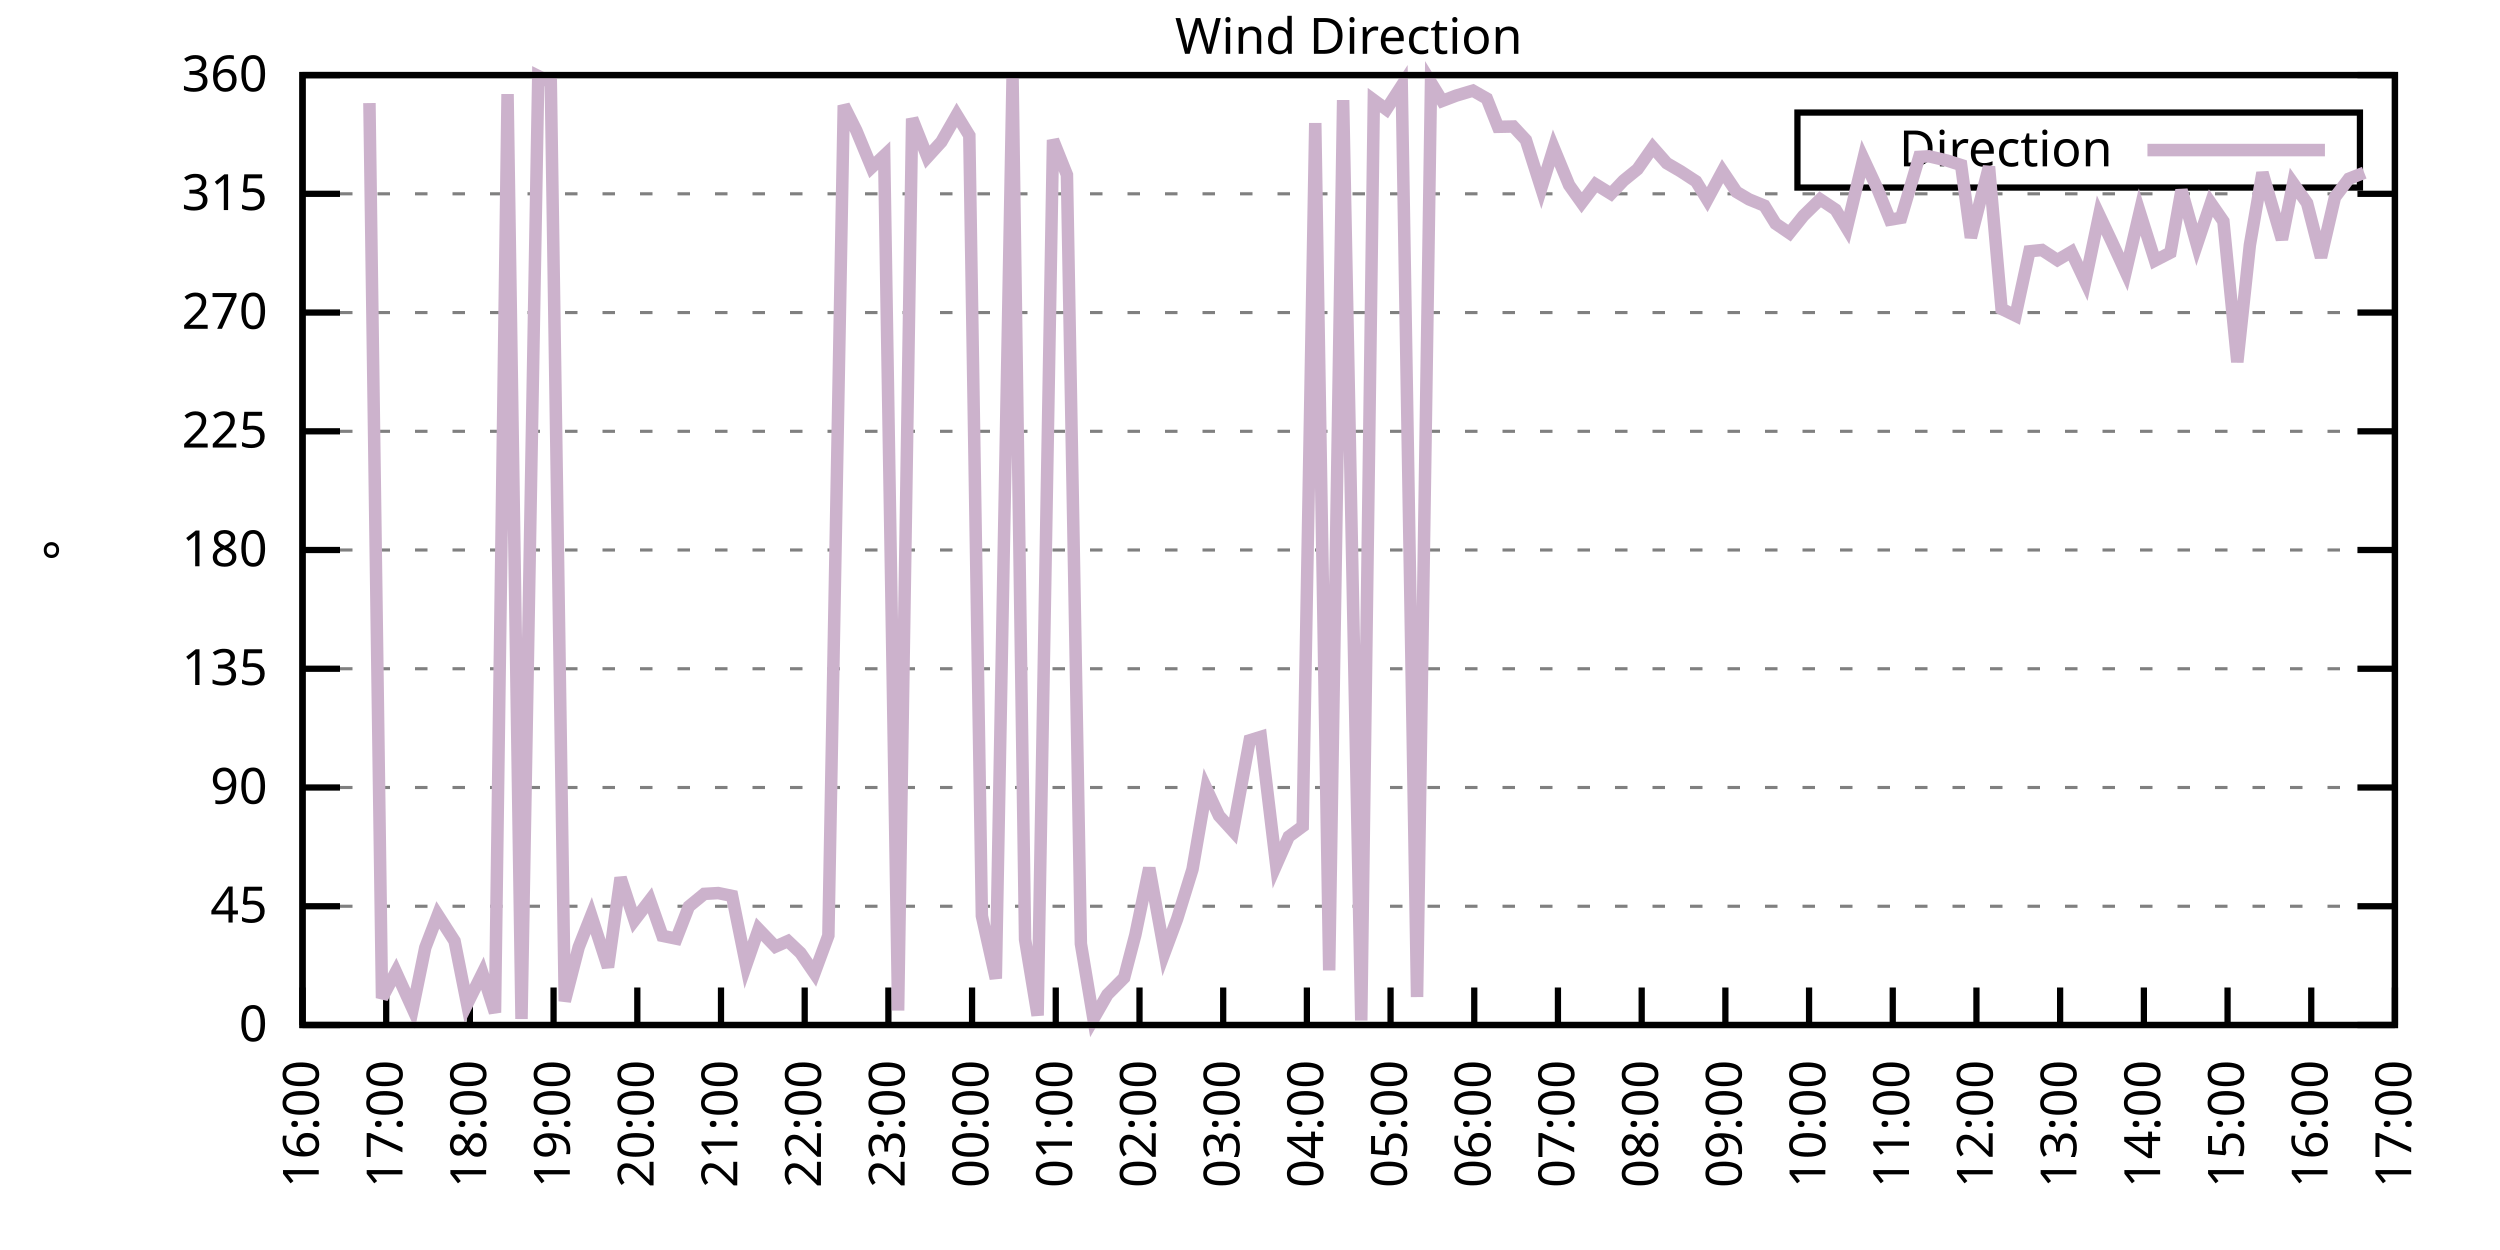
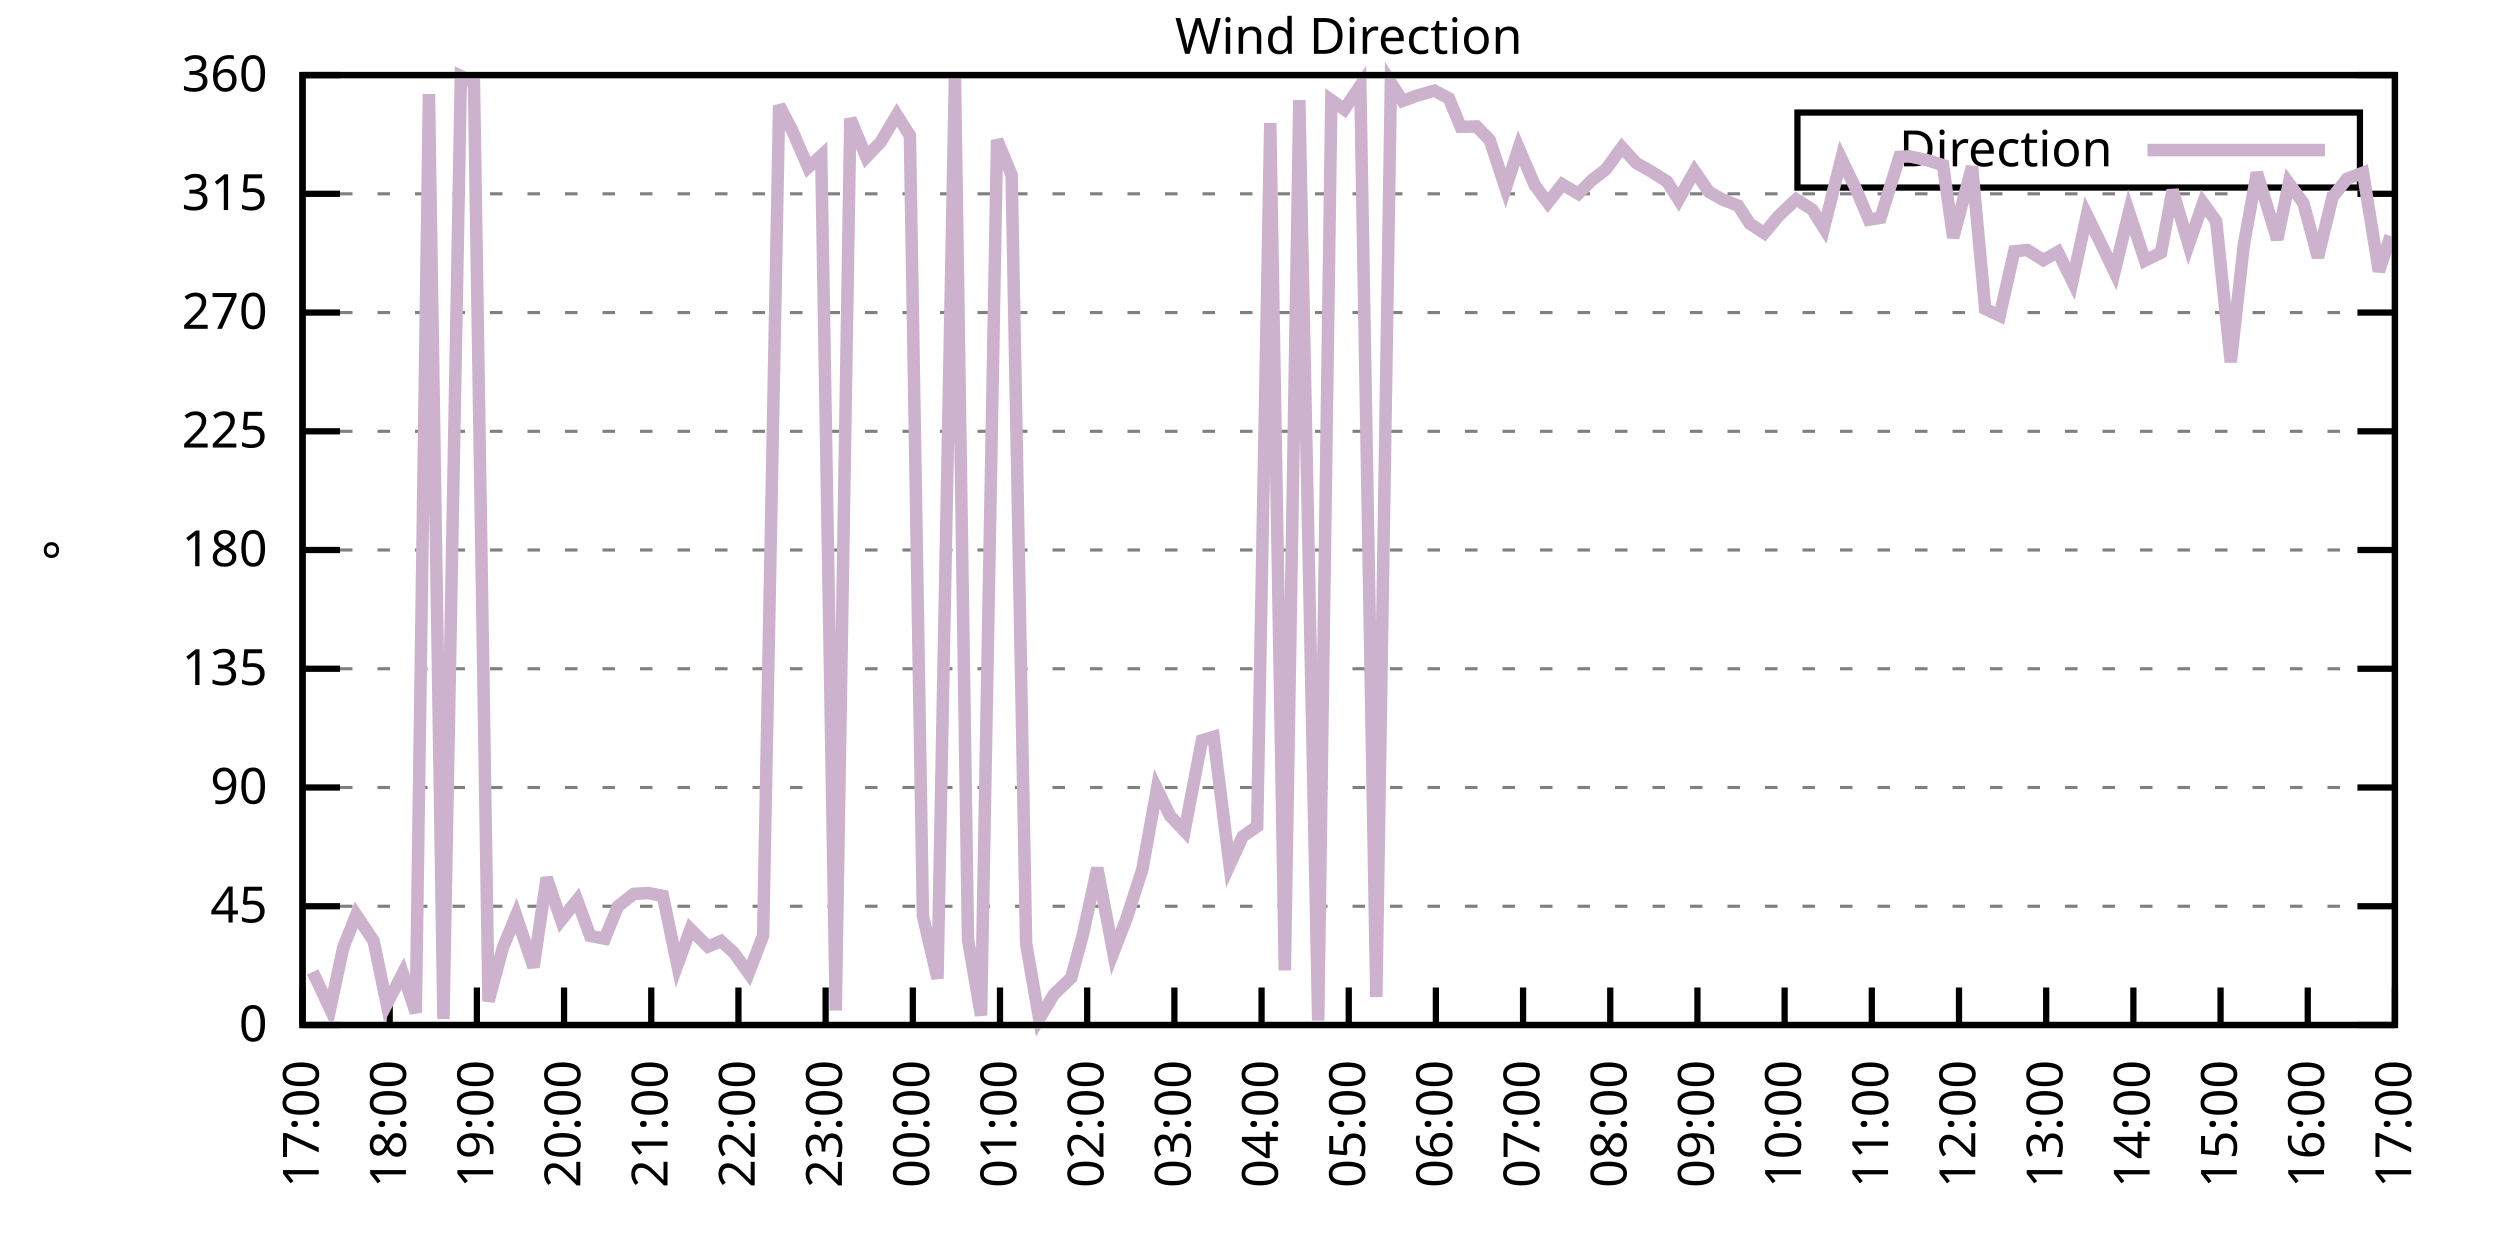
<svg xmlns="http://www.w3.org/2000/svg" xmlns:xlink="http://www.w3.org/1999/xlink" width="400" height="200" viewBox="0 0 400 200">
  <g id="gnuplot_canvas">
    <rect x="0" y="0" width="400" height="200" fill="none" />
    <defs>
      <circle id="gpDot" r="0.5" stroke-width="0.5" stroke="currentColor" />
      <path id="gpPt0" stroke-width="0.333" stroke="currentColor" d="M-1,0 h2 M0,-1 v2" />
      <path id="gpPt1" stroke-width="0.333" stroke="currentColor" d="M-1,-1 L1,1 M1,-1 L-1,1" />
      <path id="gpPt2" stroke-width="0.333" stroke="currentColor" d="M-1,0 L1,0 M0,-1 L0,1 M-1,-1 L1,1 M-1,1 L1,-1" />
      <rect id="gpPt3" stroke-width="0.333" stroke="currentColor" x="-1" y="-1" width="2" height="2" />
      <rect id="gpPt4" stroke-width="0.333" stroke="currentColor" fill="currentColor" x="-1" y="-1" width="2" height="2" />
      <circle id="gpPt5" stroke-width="0.333" stroke="currentColor" cx="0" cy="0" r="1" />
      <use xlink:href="#gpPt5" id="gpPt6" fill="currentColor" stroke="none" />
      <path id="gpPt7" stroke-width="0.333" stroke="currentColor" d="M0,-1.33 L-1.33,0.67 L1.33,0.67 z" />
      <use xlink:href="#gpPt7" id="gpPt8" fill="currentColor" stroke="none" />
      <use xlink:href="#gpPt7" id="gpPt9" stroke="currentColor" transform="rotate(180)" />
      <use xlink:href="#gpPt9" id="gpPt10" fill="currentColor" stroke="none" />
      <use xlink:href="#gpPt3" id="gpPt11" stroke="currentColor" transform="rotate(45)" />
      <use xlink:href="#gpPt11" id="gpPt12" fill="currentColor" stroke="none" />
      <path id="gpPt13" stroke-width="0.333" stroke="currentColor" d="M0,1.330 L1.265,0.411 L0.782,-1.067 L-0.782,-1.076 L-1.265,0.411 z" />
      <use xlink:href="#gpPt13" id="gpPt14" fill="currentColor" stroke="none" />
      <filter id="textbox" filterUnits="objectBoundingBox" x="0" y="0" height="1" width="1">
        <feFlood flood-color="white" flood-opacity="1" result="bgnd" />
        <feComposite in="SourceGraphic" in2="bgnd" operator="atop" />
      </filter>
      <filter id="greybox" filterUnits="objectBoundingBox" x="0" y="0" height="1" width="1">
        <feFlood flood-color="lightgrey" flood-opacity="1" result="grey" />
        <feComposite in="SourceGraphic" in2="grey" operator="atop" />
      </filter>
    </defs>
    <g fill="none" color="white" stroke="currentColor" stroke-width="1.00" stroke-linecap="butt" stroke-linejoin="miter">
</g>
    <g fill="none" color="black" stroke="currentColor" stroke-width="1.00" stroke-linecap="butt" stroke-linejoin="miter">
      <g stroke="none" shape-rendering="crispEdges">
        <polygon fill="rgb(255, 255, 255)" points="48.40,164.00 383.18,164.00 383.18,12.02 48.40,12.02 " />
      </g>
    </g>
    <g fill="none" color="black" stroke="currentColor" stroke-width="1.00" stroke-linecap="butt" stroke-linejoin="miter">
</g>
    <g fill="none" color="black" stroke="black" stroke-width="0.50" stroke-linecap="butt" stroke-linejoin="miter">
</g>
    <g fill="none" color="gray" stroke="currentColor" stroke-width="0.50" stroke-linecap="butt" stroke-linejoin="miter">
      <path stroke="gray" stroke-dasharray="2,4" class="gridline" d="M48.40,164.00 L383.19,164.00  " />
    </g>
    <g fill="none" color="gray" stroke="gray" stroke-width="1.00" stroke-linecap="butt" stroke-linejoin="miter">
</g>
    <g fill="none" color="black" stroke="currentColor" stroke-width="1.00" stroke-linecap="butt" stroke-linejoin="miter">
      <path stroke="black" d="M48.40,164.00 L54.40,164.00 M383.19,164.00 L377.19,164.00  " />
      <g transform="translate(42.80,166.60)" stroke="none" fill="black" font-family="Sans" font-size="8.00" text-anchor="end">
        <text>
          <tspan font-family="Sans"> 0</tspan>
        </text>
      </g>
    </g>
    <g fill="none" color="black" stroke="currentColor" stroke-width="1.00" stroke-linecap="butt" stroke-linejoin="miter">
</g>
    <g fill="none" color="black" stroke="black" stroke-width="0.50" stroke-linecap="butt" stroke-linejoin="miter">
</g>
    <g fill="none" color="gray" stroke="currentColor" stroke-width="0.50" stroke-linecap="butt" stroke-linejoin="miter">
      <path stroke="gray" stroke-dasharray="2,4" class="gridline" d="M48.40,145.00 L383.19,145.00  " />
    </g>
    <g fill="none" color="gray" stroke="gray" stroke-width="1.00" stroke-linecap="butt" stroke-linejoin="miter">
</g>
    <g fill="none" color="black" stroke="currentColor" stroke-width="1.00" stroke-linecap="butt" stroke-linejoin="miter">
      <path stroke="black" d="M48.40,145.00 L54.40,145.00 M383.19,145.00 L377.19,145.00  " />
      <g transform="translate(42.80,147.60)" stroke="none" fill="black" font-family="Sans" font-size="8.00" text-anchor="end">
        <text>
          <tspan font-family="Sans"> 45</tspan>
        </text>
      </g>
    </g>
    <g fill="none" color="black" stroke="currentColor" stroke-width="1.00" stroke-linecap="butt" stroke-linejoin="miter">
</g>
    <g fill="none" color="black" stroke="black" stroke-width="0.50" stroke-linecap="butt" stroke-linejoin="miter">
</g>
    <g fill="none" color="gray" stroke="currentColor" stroke-width="0.50" stroke-linecap="butt" stroke-linejoin="miter">
      <path stroke="gray" stroke-dasharray="2,4" class="gridline" d="M48.40,126.00 L383.19,126.00  " />
    </g>
    <g fill="none" color="gray" stroke="gray" stroke-width="1.00" stroke-linecap="butt" stroke-linejoin="miter">
</g>
    <g fill="none" color="black" stroke="currentColor" stroke-width="1.00" stroke-linecap="butt" stroke-linejoin="miter">
      <path stroke="black" d="M48.40,126.00 L54.40,126.00 M383.19,126.00 L377.19,126.00  " />
      <g transform="translate(42.80,128.60)" stroke="none" fill="black" font-family="Sans" font-size="8.00" text-anchor="end">
        <text>
          <tspan font-family="Sans"> 90</tspan>
        </text>
      </g>
    </g>
    <g fill="none" color="black" stroke="currentColor" stroke-width="1.00" stroke-linecap="butt" stroke-linejoin="miter">
</g>
    <g fill="none" color="black" stroke="black" stroke-width="0.50" stroke-linecap="butt" stroke-linejoin="miter">
</g>
    <g fill="none" color="gray" stroke="currentColor" stroke-width="0.50" stroke-linecap="butt" stroke-linejoin="miter">
      <path stroke="gray" stroke-dasharray="2,4" class="gridline" d="M48.40,107.00 L383.19,107.00  " />
    </g>
    <g fill="none" color="gray" stroke="gray" stroke-width="1.00" stroke-linecap="butt" stroke-linejoin="miter">
</g>
    <g fill="none" color="black" stroke="currentColor" stroke-width="1.00" stroke-linecap="butt" stroke-linejoin="miter">
      <path stroke="black" d="M48.40,107.00 L54.40,107.00 M383.19,107.00 L377.19,107.00  " />
      <g transform="translate(42.80,109.60)" stroke="none" fill="black" font-family="Sans" font-size="8.00" text-anchor="end">
        <text>
          <tspan font-family="Sans"> 135</tspan>
        </text>
      </g>
    </g>
    <g fill="none" color="black" stroke="currentColor" stroke-width="1.00" stroke-linecap="butt" stroke-linejoin="miter">
</g>
    <g fill="none" color="black" stroke="black" stroke-width="0.50" stroke-linecap="butt" stroke-linejoin="miter">
</g>
    <g fill="none" color="gray" stroke="currentColor" stroke-width="0.50" stroke-linecap="butt" stroke-linejoin="miter">
      <path stroke="gray" stroke-dasharray="2,4" class="gridline" d="M48.40,88.00 L383.19,88.00  " />
    </g>
    <g fill="none" color="gray" stroke="gray" stroke-width="1.00" stroke-linecap="butt" stroke-linejoin="miter">
</g>
    <g fill="none" color="black" stroke="currentColor" stroke-width="1.00" stroke-linecap="butt" stroke-linejoin="miter">
      <path stroke="black" d="M48.40,88.00 L54.40,88.00 M383.19,88.00 L377.19,88.00  " />
      <g transform="translate(42.80,90.60)" stroke="none" fill="black" font-family="Sans" font-size="8.00" text-anchor="end">
        <text>
          <tspan font-family="Sans"> 180</tspan>
        </text>
      </g>
    </g>
    <g fill="none" color="black" stroke="currentColor" stroke-width="1.00" stroke-linecap="butt" stroke-linejoin="miter">
</g>
    <g fill="none" color="black" stroke="black" stroke-width="0.50" stroke-linecap="butt" stroke-linejoin="miter">
</g>
    <g fill="none" color="gray" stroke="currentColor" stroke-width="0.50" stroke-linecap="butt" stroke-linejoin="miter">
      <path stroke="gray" stroke-dasharray="2,4" class="gridline" d="M48.40,69.01 L383.19,69.01  " />
    </g>
    <g fill="none" color="gray" stroke="gray" stroke-width="1.00" stroke-linecap="butt" stroke-linejoin="miter">
</g>
    <g fill="none" color="black" stroke="currentColor" stroke-width="1.00" stroke-linecap="butt" stroke-linejoin="miter">
      <path stroke="black" d="M48.40,69.01 L54.40,69.01 M383.19,69.01 L377.19,69.01  " />
      <g transform="translate(42.80,71.61)" stroke="none" fill="black" font-family="Sans" font-size="8.00" text-anchor="end">
        <text>
          <tspan font-family="Sans"> 225</tspan>
        </text>
      </g>
    </g>
    <g fill="none" color="black" stroke="currentColor" stroke-width="1.00" stroke-linecap="butt" stroke-linejoin="miter">
</g>
    <g fill="none" color="black" stroke="black" stroke-width="0.50" stroke-linecap="butt" stroke-linejoin="miter">
</g>
    <g fill="none" color="gray" stroke="currentColor" stroke-width="0.50" stroke-linecap="butt" stroke-linejoin="miter">
      <path stroke="gray" stroke-dasharray="2,4" class="gridline" d="M48.40,50.01 L383.19,50.01  " />
    </g>
    <g fill="none" color="gray" stroke="gray" stroke-width="1.00" stroke-linecap="butt" stroke-linejoin="miter">
</g>
    <g fill="none" color="black" stroke="currentColor" stroke-width="1.00" stroke-linecap="butt" stroke-linejoin="miter">
      <path stroke="black" d="M48.40,50.01 L54.40,50.01 M383.19,50.01 L377.19,50.01  " />
      <g transform="translate(42.80,52.61)" stroke="none" fill="black" font-family="Sans" font-size="8.00" text-anchor="end">
        <text>
          <tspan font-family="Sans"> 270</tspan>
        </text>
      </g>
    </g>
    <g fill="none" color="black" stroke="currentColor" stroke-width="1.00" stroke-linecap="butt" stroke-linejoin="miter">
</g>
    <g fill="none" color="black" stroke="black" stroke-width="0.50" stroke-linecap="butt" stroke-linejoin="miter">
</g>
    <g fill="none" color="gray" stroke="currentColor" stroke-width="0.50" stroke-linecap="butt" stroke-linejoin="miter">
      <path stroke="gray" stroke-dasharray="2,4" class="gridline" d="M48.40,31.01 L383.19,31.01  " />
    </g>
    <g fill="none" color="gray" stroke="gray" stroke-width="1.00" stroke-linecap="butt" stroke-linejoin="miter">
</g>
    <g fill="none" color="black" stroke="currentColor" stroke-width="1.00" stroke-linecap="butt" stroke-linejoin="miter">
      <path stroke="black" d="M48.40,31.01 L54.40,31.01 M383.19,31.01 L377.19,31.01  " />
      <g transform="translate(42.80,33.61)" stroke="none" fill="black" font-family="Sans" font-size="8.00" text-anchor="end">
        <text>
          <tspan font-family="Sans"> 315</tspan>
        </text>
      </g>
    </g>
    <g fill="none" color="black" stroke="currentColor" stroke-width="1.00" stroke-linecap="butt" stroke-linejoin="miter">
</g>
    <g fill="none" color="black" stroke="black" stroke-width="0.50" stroke-linecap="butt" stroke-linejoin="miter">
</g>
    <g fill="none" color="gray" stroke="currentColor" stroke-width="0.50" stroke-linecap="butt" stroke-linejoin="miter">
      <path stroke="gray" stroke-dasharray="2,4" class="gridline" d="M48.40,12.01 L383.19,12.01  " />
    </g>
    <g fill="none" color="gray" stroke="gray" stroke-width="1.00" stroke-linecap="butt" stroke-linejoin="miter">
</g>
    <g fill="none" color="black" stroke="currentColor" stroke-width="1.00" stroke-linecap="butt" stroke-linejoin="miter">
      <path stroke="black" d="M48.40,12.01 L54.40,12.01 M383.19,12.01 L377.19,12.01  " />
      <g transform="translate(42.80,14.61)" stroke="none" fill="black" font-family="Sans" font-size="8.00" text-anchor="end">
        <text>
          <tspan font-family="Sans"> 360</tspan>
        </text>
      </g>
    </g>
    <g fill="none" color="black" stroke="currentColor" stroke-width="1.00" stroke-linecap="butt" stroke-linejoin="miter">
      <path stroke="black" d="M48.40,164.00 L48.40,158.00  " />
      <g transform="translate(51.00,169.60) rotate(270.00)" stroke="none" fill="black" font-family="Sans" font-size="8.00" text-anchor="end">
        <text>
-           <tspan font-family="Sans">16:00</tspan>
-         </text>
-       </g>
-     </g>
-     <g fill="none" color="black" stroke="currentColor" stroke-width="1.00" stroke-linecap="butt" stroke-linejoin="miter">
-       <path stroke="black" d="M61.79,164.00 L61.79,158.00  " />
-       <g transform="translate(64.39,169.60) rotate(270.00)" stroke="none" fill="black" font-family="Sans" font-size="8.00" text-anchor="end">
-         <text>
          <tspan font-family="Sans">17:00</tspan>
        </text>
      </g>
    </g>
    <g fill="none" color="black" stroke="currentColor" stroke-width="1.00" stroke-linecap="butt" stroke-linejoin="miter">
-       <path stroke="black" d="M75.18,164.00 L75.18,158.00  " />
-       <g transform="translate(77.78,169.60) rotate(270.00)" stroke="none" fill="black" font-family="Sans" font-size="8.00" text-anchor="end">
+       <path stroke="black" d="M62.35,164.00 L62.35,158.00  " />
+       <g transform="translate(64.95,169.60) rotate(270.00)" stroke="none" fill="black" font-family="Sans" font-size="8.00" text-anchor="end">
        <text>
          <tspan font-family="Sans">18:00</tspan>
        </text>
      </g>
    </g>
    <g fill="none" color="black" stroke="currentColor" stroke-width="1.00" stroke-linecap="butt" stroke-linejoin="miter">
-       <path stroke="black" d="M88.57,164.00 L88.57,158.00  " />
-       <g transform="translate(91.17,169.60) rotate(270.00)" stroke="none" fill="black" font-family="Sans" font-size="8.00" text-anchor="end">
+       <path stroke="black" d="M76.30,164.00 L76.30,158.00  " />
+       <g transform="translate(78.90,169.60) rotate(270.00)" stroke="none" fill="black" font-family="Sans" font-size="8.00" text-anchor="end">
        <text>
          <tspan font-family="Sans">19:00</tspan>
        </text>
      </g>
    </g>
    <g fill="none" color="black" stroke="currentColor" stroke-width="1.00" stroke-linecap="butt" stroke-linejoin="miter">
-       <path stroke="black" d="M101.97,164.00 L101.97,158.00  " />
-       <g transform="translate(104.57,169.60) rotate(270.00)" stroke="none" fill="black" font-family="Sans" font-size="8.00" text-anchor="end">
+       <path stroke="black" d="M90.25,164.00 L90.25,158.00  " />
+       <g transform="translate(92.85,169.60) rotate(270.00)" stroke="none" fill="black" font-family="Sans" font-size="8.00" text-anchor="end">
        <text>
          <tspan font-family="Sans">20:00</tspan>
        </text>
      </g>
    </g>
    <g fill="none" color="black" stroke="currentColor" stroke-width="1.00" stroke-linecap="butt" stroke-linejoin="miter">
-       <path stroke="black" d="M115.36,164.00 L115.36,158.00  " />
-       <g transform="translate(117.96,169.60) rotate(270.00)" stroke="none" fill="black" font-family="Sans" font-size="8.00" text-anchor="end">
+       <path stroke="black" d="M104.20,164.00 L104.20,158.00  " />
+       <g transform="translate(106.80,169.60) rotate(270.00)" stroke="none" fill="black" font-family="Sans" font-size="8.00" text-anchor="end">
        <text>
          <tspan font-family="Sans">21:00</tspan>
        </text>
      </g>
    </g>
    <g fill="none" color="black" stroke="currentColor" stroke-width="1.00" stroke-linecap="butt" stroke-linejoin="miter">
-       <path stroke="black" d="M128.75,164.00 L128.75,158.00  " />
-       <g transform="translate(131.35,169.60) rotate(270.00)" stroke="none" fill="black" font-family="Sans" font-size="8.00" text-anchor="end">
+       <path stroke="black" d="M118.15,164.00 L118.15,158.00  " />
+       <g transform="translate(120.75,169.60) rotate(270.00)" stroke="none" fill="black" font-family="Sans" font-size="8.00" text-anchor="end">
        <text>
          <tspan font-family="Sans">22:00</tspan>
        </text>
      </g>
    </g>
    <g fill="none" color="black" stroke="currentColor" stroke-width="1.00" stroke-linecap="butt" stroke-linejoin="miter">
-       <path stroke="black" d="M142.14,164.00 L142.14,158.00  " />
-       <g transform="translate(144.74,169.60) rotate(270.00)" stroke="none" fill="black" font-family="Sans" font-size="8.00" text-anchor="end">
+       <path stroke="black" d="M132.10,164.00 L132.10,158.00  " />
+       <g transform="translate(134.70,169.60) rotate(270.00)" stroke="none" fill="black" font-family="Sans" font-size="8.00" text-anchor="end">
        <text>
          <tspan font-family="Sans">23:00</tspan>
        </text>
      </g>
    </g>
    <g fill="none" color="black" stroke="currentColor" stroke-width="1.00" stroke-linecap="butt" stroke-linejoin="miter">
-       <path stroke="black" d="M155.53,164.00 L155.53,158.00  " />
-       <g transform="translate(158.13,169.60) rotate(270.00)" stroke="none" fill="black" font-family="Sans" font-size="8.00" text-anchor="end">
+       <path stroke="black" d="M146.05,164.00 L146.05,158.00  " />
+       <g transform="translate(148.65,169.60) rotate(270.00)" stroke="none" fill="black" font-family="Sans" font-size="8.00" text-anchor="end">
        <text>
          <tspan font-family="Sans">00:00</tspan>
        </text>
      </g>
    </g>
    <g fill="none" color="black" stroke="currentColor" stroke-width="1.00" stroke-linecap="butt" stroke-linejoin="miter">
-       <path stroke="black" d="M168.92,164.00 L168.92,158.00  " />
-       <g transform="translate(171.52,169.60) rotate(270.00)" stroke="none" fill="black" font-family="Sans" font-size="8.00" text-anchor="end">
+       <path stroke="black" d="M160.00,164.00 L160.00,158.00  " />
+       <g transform="translate(162.60,169.60) rotate(270.00)" stroke="none" fill="black" font-family="Sans" font-size="8.00" text-anchor="end">
        <text>
          <tspan font-family="Sans">01:00</tspan>
        </text>
      </g>
    </g>
    <g fill="none" color="black" stroke="currentColor" stroke-width="1.00" stroke-linecap="butt" stroke-linejoin="miter">
-       <path stroke="black" d="M182.32,164.00 L182.32,158.00  " />
-       <g transform="translate(184.92,169.60) rotate(270.00)" stroke="none" fill="black" font-family="Sans" font-size="8.00" text-anchor="end">
+       <path stroke="black" d="M173.95,164.00 L173.95,158.00  " />
+       <g transform="translate(176.55,169.60) rotate(270.00)" stroke="none" fill="black" font-family="Sans" font-size="8.00" text-anchor="end">
        <text>
          <tspan font-family="Sans">02:00</tspan>
        </text>
      </g>
    </g>
    <g fill="none" color="black" stroke="currentColor" stroke-width="1.00" stroke-linecap="butt" stroke-linejoin="miter">
-       <path stroke="black" d="M195.71,164.00 L195.71,158.00  " />
-       <g transform="translate(198.31,169.60) rotate(270.00)" stroke="none" fill="black" font-family="Sans" font-size="8.00" text-anchor="end">
+       <path stroke="black" d="M187.90,164.00 L187.90,158.00  " />
+       <g transform="translate(190.50,169.60) rotate(270.00)" stroke="none" fill="black" font-family="Sans" font-size="8.00" text-anchor="end">
        <text>
          <tspan font-family="Sans">03:00</tspan>
        </text>
      </g>
    </g>
    <g fill="none" color="black" stroke="currentColor" stroke-width="1.00" stroke-linecap="butt" stroke-linejoin="miter">
-       <path stroke="black" d="M209.10,164.00 L209.10,158.00  " />
-       <g transform="translate(211.70,169.60) rotate(270.00)" stroke="none" fill="black" font-family="Sans" font-size="8.00" text-anchor="end">
+       <path stroke="black" d="M201.85,164.00 L201.85,158.00  " />
+       <g transform="translate(204.45,169.60) rotate(270.00)" stroke="none" fill="black" font-family="Sans" font-size="8.00" text-anchor="end">
        <text>
          <tspan font-family="Sans">04:00</tspan>
        </text>
      </g>
    </g>
    <g fill="none" color="black" stroke="currentColor" stroke-width="1.00" stroke-linecap="butt" stroke-linejoin="miter">
-       <path stroke="black" d="M222.49,164.00 L222.49,158.00  " />
-       <g transform="translate(225.09,169.60) rotate(270.00)" stroke="none" fill="black" font-family="Sans" font-size="8.00" text-anchor="end">
+       <path stroke="black" d="M215.80,164.00 L215.80,158.00  " />
+       <g transform="translate(218.40,169.60) rotate(270.00)" stroke="none" fill="black" font-family="Sans" font-size="8.00" text-anchor="end">
        <text>
          <tspan font-family="Sans">05:00</tspan>
        </text>
      </g>
    </g>
    <g fill="none" color="black" stroke="currentColor" stroke-width="1.00" stroke-linecap="butt" stroke-linejoin="miter">
-       <path stroke="black" d="M235.88,164.00 L235.88,158.00  " />
-       <g transform="translate(238.48,169.60) rotate(270.00)" stroke="none" fill="black" font-family="Sans" font-size="8.00" text-anchor="end">
+       <path stroke="black" d="M229.74,164.00 L229.74,158.00  " />
+       <g transform="translate(232.34,169.60) rotate(270.00)" stroke="none" fill="black" font-family="Sans" font-size="8.00" text-anchor="end">
        <text>
          <tspan font-family="Sans">06:00</tspan>
        </text>
      </g>
    </g>
    <g fill="none" color="black" stroke="currentColor" stroke-width="1.00" stroke-linecap="butt" stroke-linejoin="miter">
-       <path stroke="black" d="M249.27,164.00 L249.27,158.00  " />
-       <g transform="translate(251.87,169.60) rotate(270.00)" stroke="none" fill="black" font-family="Sans" font-size="8.00" text-anchor="end">
+       <path stroke="black" d="M243.69,164.00 L243.69,158.00  " />
+       <g transform="translate(246.29,169.60) rotate(270.00)" stroke="none" fill="black" font-family="Sans" font-size="8.00" text-anchor="end">
        <text>
          <tspan font-family="Sans">07:00</tspan>
        </text>
      </g>
    </g>
    <g fill="none" color="black" stroke="currentColor" stroke-width="1.00" stroke-linecap="butt" stroke-linejoin="miter">
-       <path stroke="black" d="M262.67,164.00 L262.67,158.00  " />
-       <g transform="translate(265.27,169.60) rotate(270.00)" stroke="none" fill="black" font-family="Sans" font-size="8.00" text-anchor="end">
+       <path stroke="black" d="M257.64,164.00 L257.64,158.00  " />
+       <g transform="translate(260.24,169.60) rotate(270.00)" stroke="none" fill="black" font-family="Sans" font-size="8.00" text-anchor="end">
        <text>
          <tspan font-family="Sans">08:00</tspan>
        </text>
      </g>
    </g>
    <g fill="none" color="black" stroke="currentColor" stroke-width="1.00" stroke-linecap="butt" stroke-linejoin="miter">
-       <path stroke="black" d="M276.06,164.00 L276.06,158.00  " />
-       <g transform="translate(278.66,169.60) rotate(270.00)" stroke="none" fill="black" font-family="Sans" font-size="8.00" text-anchor="end">
+       <path stroke="black" d="M271.59,164.00 L271.59,158.00  " />
+       <g transform="translate(274.19,169.60) rotate(270.00)" stroke="none" fill="black" font-family="Sans" font-size="8.00" text-anchor="end">
        <text>
          <tspan font-family="Sans">09:00</tspan>
        </text>
      </g>
    </g>
    <g fill="none" color="black" stroke="currentColor" stroke-width="1.00" stroke-linecap="butt" stroke-linejoin="miter">
-       <path stroke="black" d="M289.45,164.00 L289.45,158.00  " />
-       <g transform="translate(292.05,169.60) rotate(270.00)" stroke="none" fill="black" font-family="Sans" font-size="8.00" text-anchor="end">
+       <path stroke="black" d="M285.54,164.00 L285.54,158.00  " />
+       <g transform="translate(288.14,169.60) rotate(270.00)" stroke="none" fill="black" font-family="Sans" font-size="8.00" text-anchor="end">
        <text>
          <tspan font-family="Sans">10:00</tspan>
        </text>
      </g>
    </g>
    <g fill="none" color="black" stroke="currentColor" stroke-width="1.00" stroke-linecap="butt" stroke-linejoin="miter">
-       <path stroke="black" d="M302.84,164.00 L302.84,158.00  " />
-       <g transform="translate(305.44,169.60) rotate(270.00)" stroke="none" fill="black" font-family="Sans" font-size="8.00" text-anchor="end">
+       <path stroke="black" d="M299.49,164.00 L299.49,158.00  " />
+       <g transform="translate(302.09,169.60) rotate(270.00)" stroke="none" fill="black" font-family="Sans" font-size="8.00" text-anchor="end">
        <text>
          <tspan font-family="Sans">11:00</tspan>
        </text>
      </g>
    </g>
    <g fill="none" color="black" stroke="currentColor" stroke-width="1.00" stroke-linecap="butt" stroke-linejoin="miter">
-       <path stroke="black" d="M316.23,164.00 L316.23,158.00  " />
-       <g transform="translate(318.83,169.60) rotate(270.00)" stroke="none" fill="black" font-family="Sans" font-size="8.00" text-anchor="end">
+       <path stroke="black" d="M313.44,164.00 L313.44,158.00  " />
+       <g transform="translate(316.04,169.60) rotate(270.00)" stroke="none" fill="black" font-family="Sans" font-size="8.00" text-anchor="end">
        <text>
          <tspan font-family="Sans">12:00</tspan>
        </text>
      </g>
    </g>
    <g fill="none" color="black" stroke="currentColor" stroke-width="1.00" stroke-linecap="butt" stroke-linejoin="miter">
-       <path stroke="black" d="M329.62,164.00 L329.62,158.00  " />
-       <g transform="translate(332.22,169.60) rotate(270.00)" stroke="none" fill="black" font-family="Sans" font-size="8.00" text-anchor="end">
+       <path stroke="black" d="M327.39,164.00 L327.39,158.00  " />
+       <g transform="translate(329.99,169.60) rotate(270.00)" stroke="none" fill="black" font-family="Sans" font-size="8.00" text-anchor="end">
        <text>
          <tspan font-family="Sans">13:00</tspan>
        </text>
      </g>
    </g>
    <g fill="none" color="black" stroke="currentColor" stroke-width="1.00" stroke-linecap="butt" stroke-linejoin="miter">
-       <path stroke="black" d="M343.02,164.00 L343.02,158.00  " />
-       <g transform="translate(345.62,169.60) rotate(270.00)" stroke="none" fill="black" font-family="Sans" font-size="8.00" text-anchor="end">
+       <path stroke="black" d="M341.34,164.00 L341.34,158.00  " />
+       <g transform="translate(343.94,169.60) rotate(270.00)" stroke="none" fill="black" font-family="Sans" font-size="8.00" text-anchor="end">
        <text>
          <tspan font-family="Sans">14:00</tspan>
        </text>
      </g>
    </g>
    <g fill="none" color="black" stroke="currentColor" stroke-width="1.00" stroke-linecap="butt" stroke-linejoin="miter">
-       <path stroke="black" d="M356.41,164.00 L356.41,158.00  " />
-       <g transform="translate(359.01,169.60) rotate(270.00)" stroke="none" fill="black" font-family="Sans" font-size="8.00" text-anchor="end">
+       <path stroke="black" d="M355.29,164.00 L355.29,158.00  " />
+       <g transform="translate(357.89,169.60) rotate(270.00)" stroke="none" fill="black" font-family="Sans" font-size="8.00" text-anchor="end">
        <text>
          <tspan font-family="Sans">15:00</tspan>
        </text>
      </g>
    </g>
    <g fill="none" color="black" stroke="currentColor" stroke-width="1.00" stroke-linecap="butt" stroke-linejoin="miter">
-       <path stroke="black" d="M369.80,164.00 L369.80,158.00  " />
-       <g transform="translate(372.40,169.60) rotate(270.00)" stroke="none" fill="black" font-family="Sans" font-size="8.00" text-anchor="end">
+       <path stroke="black" d="M369.24,164.00 L369.24,158.00  " />
+       <g transform="translate(371.84,169.60) rotate(270.00)" stroke="none" fill="black" font-family="Sans" font-size="8.00" text-anchor="end">
        <text>
          <tspan font-family="Sans">16:00</tspan>
        </text>
      </g>
    </g>
    <g fill="none" color="black" stroke="currentColor" stroke-width="1.00" stroke-linecap="butt" stroke-linejoin="miter">
      <path stroke="black" d="M383.19,164.00 L383.19,158.00  " />
      <g transform="translate(385.79,169.60) rotate(270.00)" stroke="none" fill="black" font-family="Sans" font-size="8.00" text-anchor="end">
        <text>
          <tspan font-family="Sans">17:00</tspan>
        </text>
      </g>
    </g>
    <g fill="none" color="black" stroke="currentColor" stroke-width="1.00" stroke-linecap="butt" stroke-linejoin="miter">
</g>
    <g fill="none" color="black" stroke="currentColor" stroke-width="1.00" stroke-linecap="butt" stroke-linejoin="miter">
      <path stroke="black" d="M48.40,12.01 L48.40,164.00 L383.19,164.00 L383.19,12.01 L48.40,12.01 Z  " />
    </g>
    <g fill="none" color="black" stroke="currentColor" stroke-width="1.00" stroke-linecap="butt" stroke-linejoin="miter">
</g>
    <g fill="none" color="black" stroke="currentColor" stroke-width="1.00" stroke-linecap="butt" stroke-linejoin="miter">
      <path stroke="black" d="M287.59,30.01 L287.59,18.01 L377.59,18.01 L377.59,30.01 L287.59,30.01 Z  " />
    </g>
    <g id="Wind_direction_plot_1">
      <g fill="none" color="white" stroke="black" stroke-width="2.00" stroke-linecap="butt" stroke-linejoin="miter">
</g>
      <g fill="none" color="black" stroke="currentColor" stroke-width="2.00" stroke-linecap="butt" stroke-linejoin="miter">
        <g transform="translate(337.99,26.61)" stroke="none" fill="black" font-family="Sans" font-size="8.00" text-anchor="end">
          <text>
            <tspan font-family="Sans">Direction</tspan>
          </text>
        </g>
      </g>
      <g fill="none" color="black" stroke="currentColor" stroke-width="2.00" stroke-linecap="butt" stroke-linejoin="miter">
-         <path stroke="rgb(204, 178, 204)" d="M343.59,24.01 L371.99,24.01 M59.11,16.49 L61.12,159.69 L63.35,155.51 L66.03,161.42 L68.04,151.63 L70.05,146.39   L72.73,150.57 L74.74,160.66 L77.19,155.72 L79.20,162.02 L81.21,15.05 L83.44,163.03 L86.12,12.18 L88.13,13.19   L90.36,160.20 L92.59,151.55 L94.60,146.48 L97.28,154.75 L99.29,140.44 L101.52,147.24 L103.98,144.03 L105.98,149.73   L108.22,150.19 L110.22,145.04 L112.68,143.02 L114.91,142.89 L117.14,143.35 L119.38,154.42 L121.38,148.67 L124.06,151.46   L126.07,150.57 L128.08,152.47 L130.31,155.72 L132.54,149.69 L135.00,16.87 L137.01,20.88 L139.46,26.79 L141.47,24.89   L143.70,161.68 L145.94,18.98 L148.39,25.14 L150.62,22.69 L153.08,18.39 L155.09,21.68 L157.10,146.56 L159.33,156.57   L162.01,12.26 L164.01,150.32 L166.02,162.48 L168.48,22.40 L170.71,27.97 L172.94,151.00 L174.95,163.03 L177.18,159.14   L179.86,156.44 L181.65,149.60 L183.88,138.88 L186.33,152.43 L188.34,147.03 L190.80,139.09 L193.03,126.21 L195.04,130.52   L197.27,132.97 L199.95,118.45 L201.73,117.90 L204.19,138.42 L206.20,133.86 L208.43,132.21 L210.44,19.69 L212.67,155.26   L214.90,16.02 L217.80,163.28 L219.81,16.02 L221.82,17.50 L224.28,13.70 L226.73,159.52 L228.96,13.23 L230.75,16.15   L232.98,15.30 L235.66,14.50 L237.89,15.77 L239.68,20.29 L242.13,20.24 L244.14,22.40 L246.60,30.12 L248.60,23.66   L251.06,29.62 L253.07,32.44 L255.30,29.49 L257.76,31.01 L259.76,28.90 L262.00,27.08 L264.45,23.58 L266.68,26.11   L268.92,27.42 L271.37,29.02 L273.16,31.94 L275.61,27.38 L277.84,30.71 L279.85,31.90 L282.31,32.91 L284.09,35.78   L286.32,37.30 L288.56,34.51 L291.23,31.90 L293.69,33.54 L295.48,36.50 L298.15,25.39 L300.39,30.21 L302.39,35.15   L304.18,34.85 L307.08,25.10 L308.64,25.01 L311.54,25.69 L313.78,26.41 L315.34,38.02 L318.24,26.66 L320.25,49.42   L322.48,50.51 L324.71,40.21 L326.72,40.00 L329.18,41.61 L331.41,40.30 L333.64,45.03 L335.87,34.39 L337.88,38.65   L340.11,43.51 L342.35,33.92 L344.80,41.69 L347.26,40.42 L349.04,30.42 L351.50,39.16 L353.73,32.49 L355.74,35.40   L357.97,57.94 L359.98,39.20 L361.99,27.63 L365.11,38.31 L366.90,29.32 L369.13,32.49 L371.36,41.18 L373.59,31.56   L375.82,28.60 L378.28,27.63  " />
+         <path stroke="rgb(204, 178, 204)" d="M343.59,24.01 L371.99,24.01 M50.03,155.51 L52.82,161.42 L54.91,151.63 L57.00,146.39 L59.79,150.57 L61.88,160.66   L64.44,155.72 L66.53,162.02 L68.63,15.05 L70.95,163.03 L73.74,12.18 L75.83,13.19 L78.16,160.20 L80.48,151.55   L82.58,146.48 L85.37,154.75 L87.46,140.44 L89.78,147.24 L92.34,144.03 L94.43,149.73 L96.76,150.19 L98.85,145.04   L101.41,143.02 L103.73,142.89 L106.06,143.35 L108.38,154.42 L110.48,148.67 L113.27,151.46 L115.36,150.57 L117.45,152.47   L119.78,155.72 L122.10,149.69 L124.66,16.87 L126.75,20.88 L129.31,26.79 L131.40,24.89 L133.72,161.68 L136.05,18.98   L138.61,25.14 L140.93,22.69 L143.49,18.39 L145.58,21.68 L147.67,146.56 L150.00,156.57 L152.79,12.26 L154.88,150.32   L156.97,162.48 L159.53,22.40 L161.86,27.97 L164.18,151.00 L166.27,163.03 L168.60,159.14 L171.39,156.44 L173.25,149.60   L175.57,138.88 L178.13,152.43 L180.22,147.03 L182.78,139.09 L185.11,126.21 L187.20,130.52 L189.52,132.97 L192.31,118.45   L194.17,117.90 L196.73,138.42 L198.82,133.86 L201.15,132.21 L203.24,19.69 L205.57,155.26 L207.89,16.02 L210.91,163.28   L213.01,16.02 L215.10,17.50 L217.65,13.70 L220.21,159.52 L222.54,13.23 L224.40,16.15 L226.72,15.30 L229.51,14.50   L231.84,15.77 L233.70,20.29 L236.25,20.24 L238.35,22.40 L240.90,30.12 L243.00,23.66 L245.55,29.62 L247.65,32.44   L249.97,29.49 L252.53,31.01 L254.62,28.90 L256.95,27.08 L259.50,23.58 L261.83,26.11 L264.15,27.42 L266.71,29.02   L268.57,31.94 L271.13,27.38 L273.45,30.71 L275.55,31.90 L278.10,32.91 L279.96,35.78 L282.29,37.30 L284.61,34.51   L287.40,31.90 L289.96,33.54 L291.82,36.50 L294.61,25.39 L296.94,30.21 L299.03,35.15 L300.89,34.85 L303.91,25.10   L305.54,25.01 L308.56,25.69 L310.88,26.41 L312.51,38.02 L315.53,26.66 L317.63,49.42 L319.95,50.51 L322.28,40.21   L324.37,40.00 L326.93,41.61 L329.25,40.30 L331.58,45.03 L333.90,34.39 L335.99,38.65 L338.32,43.51 L340.64,33.92   L343.20,41.69 L345.76,40.42 L347.62,30.42 L350.18,39.16 L352.50,32.49 L354.59,35.40 L356.92,57.94 L359.01,39.20   L361.10,27.63 L364.36,38.31 L366.22,29.32 L368.54,32.49 L370.87,41.18 L373.19,31.56 L375.52,28.60 L378.08,27.63   L380.63,43.42 L382.49,37.76  " />
      </g>
    </g>
    <g fill="none" color="black" stroke="currentColor" stroke-width="2.00" stroke-linecap="butt" stroke-linejoin="miter">
</g>
    <g fill="none" color="black" stroke="black" stroke-width="1.00" stroke-linecap="butt" stroke-linejoin="miter">
</g>
    <g fill="none" color="black" stroke="currentColor" stroke-width="1.00" stroke-linecap="butt" stroke-linejoin="miter">
      <path stroke="black" d="M48.40,12.01 L48.40,164.00 L383.19,164.00 L383.19,12.01 L48.40,12.01 Z  " />
      <g transform="translate(12.80,88.01) rotate(270.00)" stroke="none" fill="black" font-family="Sans" font-size="8.00" text-anchor="middle">
        <text>
          <tspan font-family="Sans">°</tspan>
        </text>
      </g>
    </g>
    <g fill="none" color="black" stroke="currentColor" stroke-width="1.00" stroke-linecap="butt" stroke-linejoin="miter">
</g>
    <g fill="none" color="black" stroke="currentColor" stroke-width="1.00" stroke-linecap="butt" stroke-linejoin="miter">
      <g transform="translate(215.79,8.61)" stroke="none" fill="black" font-family="Sans" font-size="8.00" text-anchor="middle">
        <text>
          <tspan font-family="Sans">Wind Direction</tspan>
        </text>
      </g>
    </g>
    <g fill="none" color="black" stroke="currentColor" stroke-width="1.00" stroke-linecap="butt" stroke-linejoin="miter">
</g>
  </g>
</svg>
